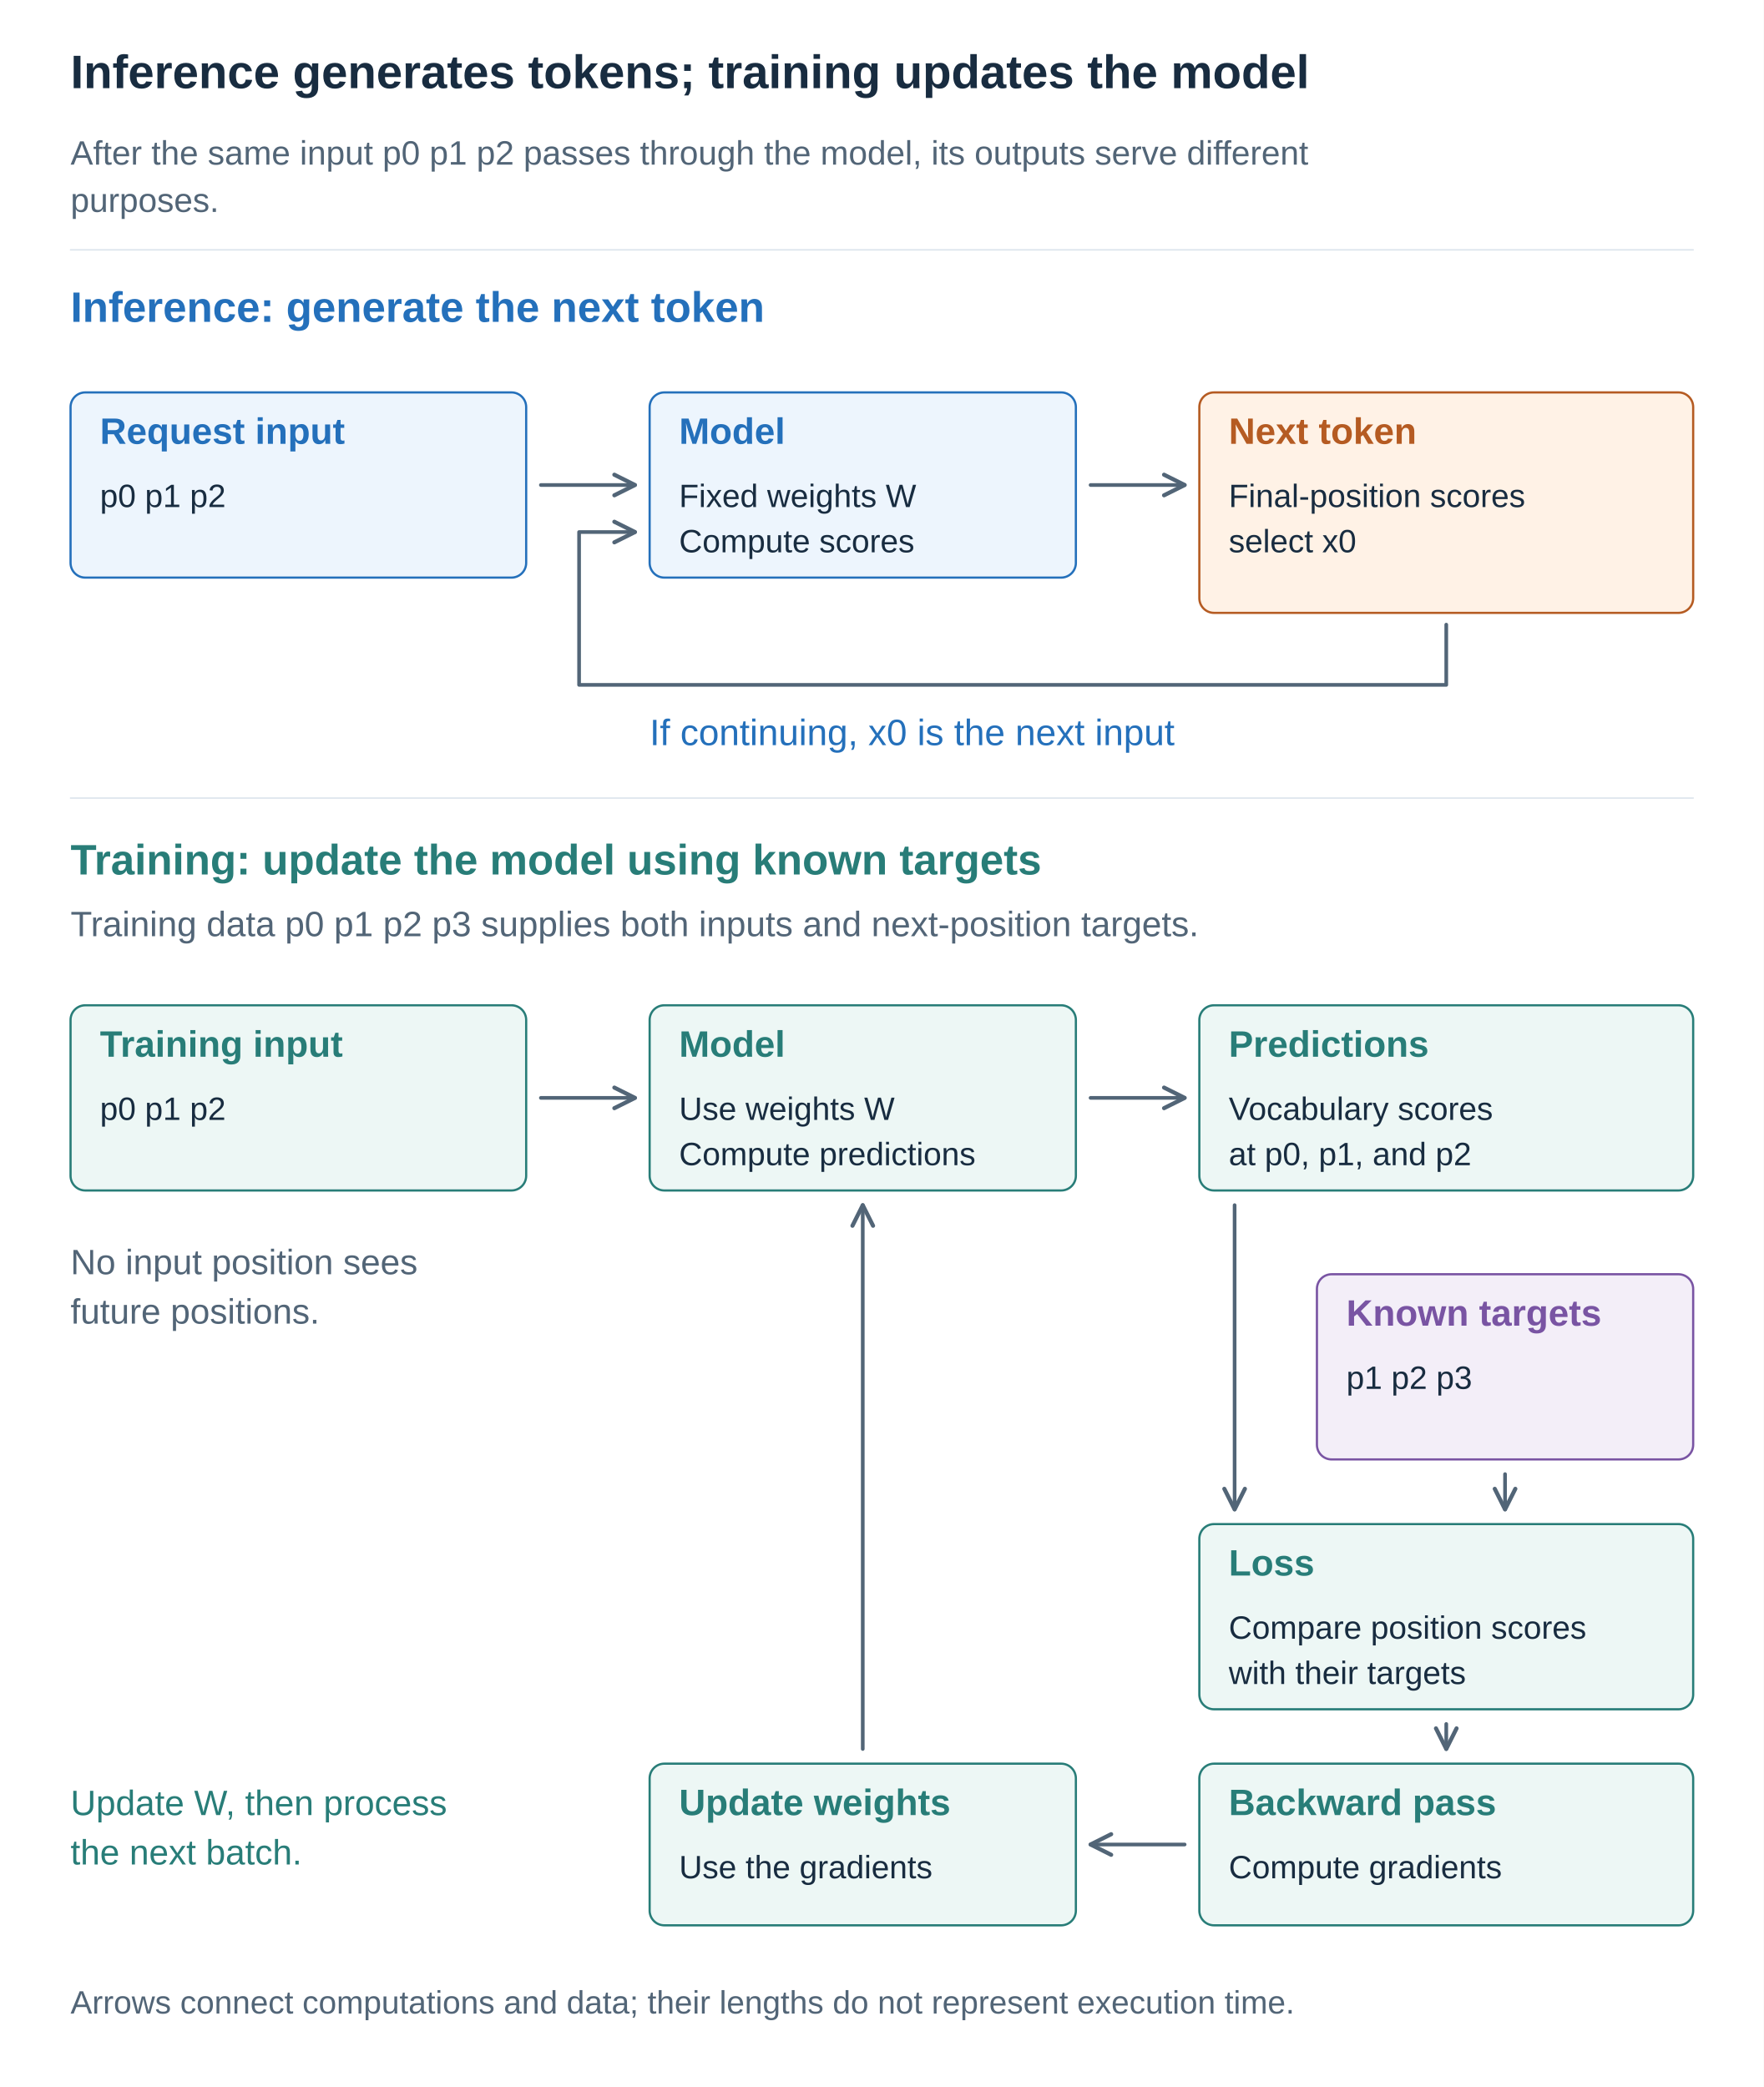
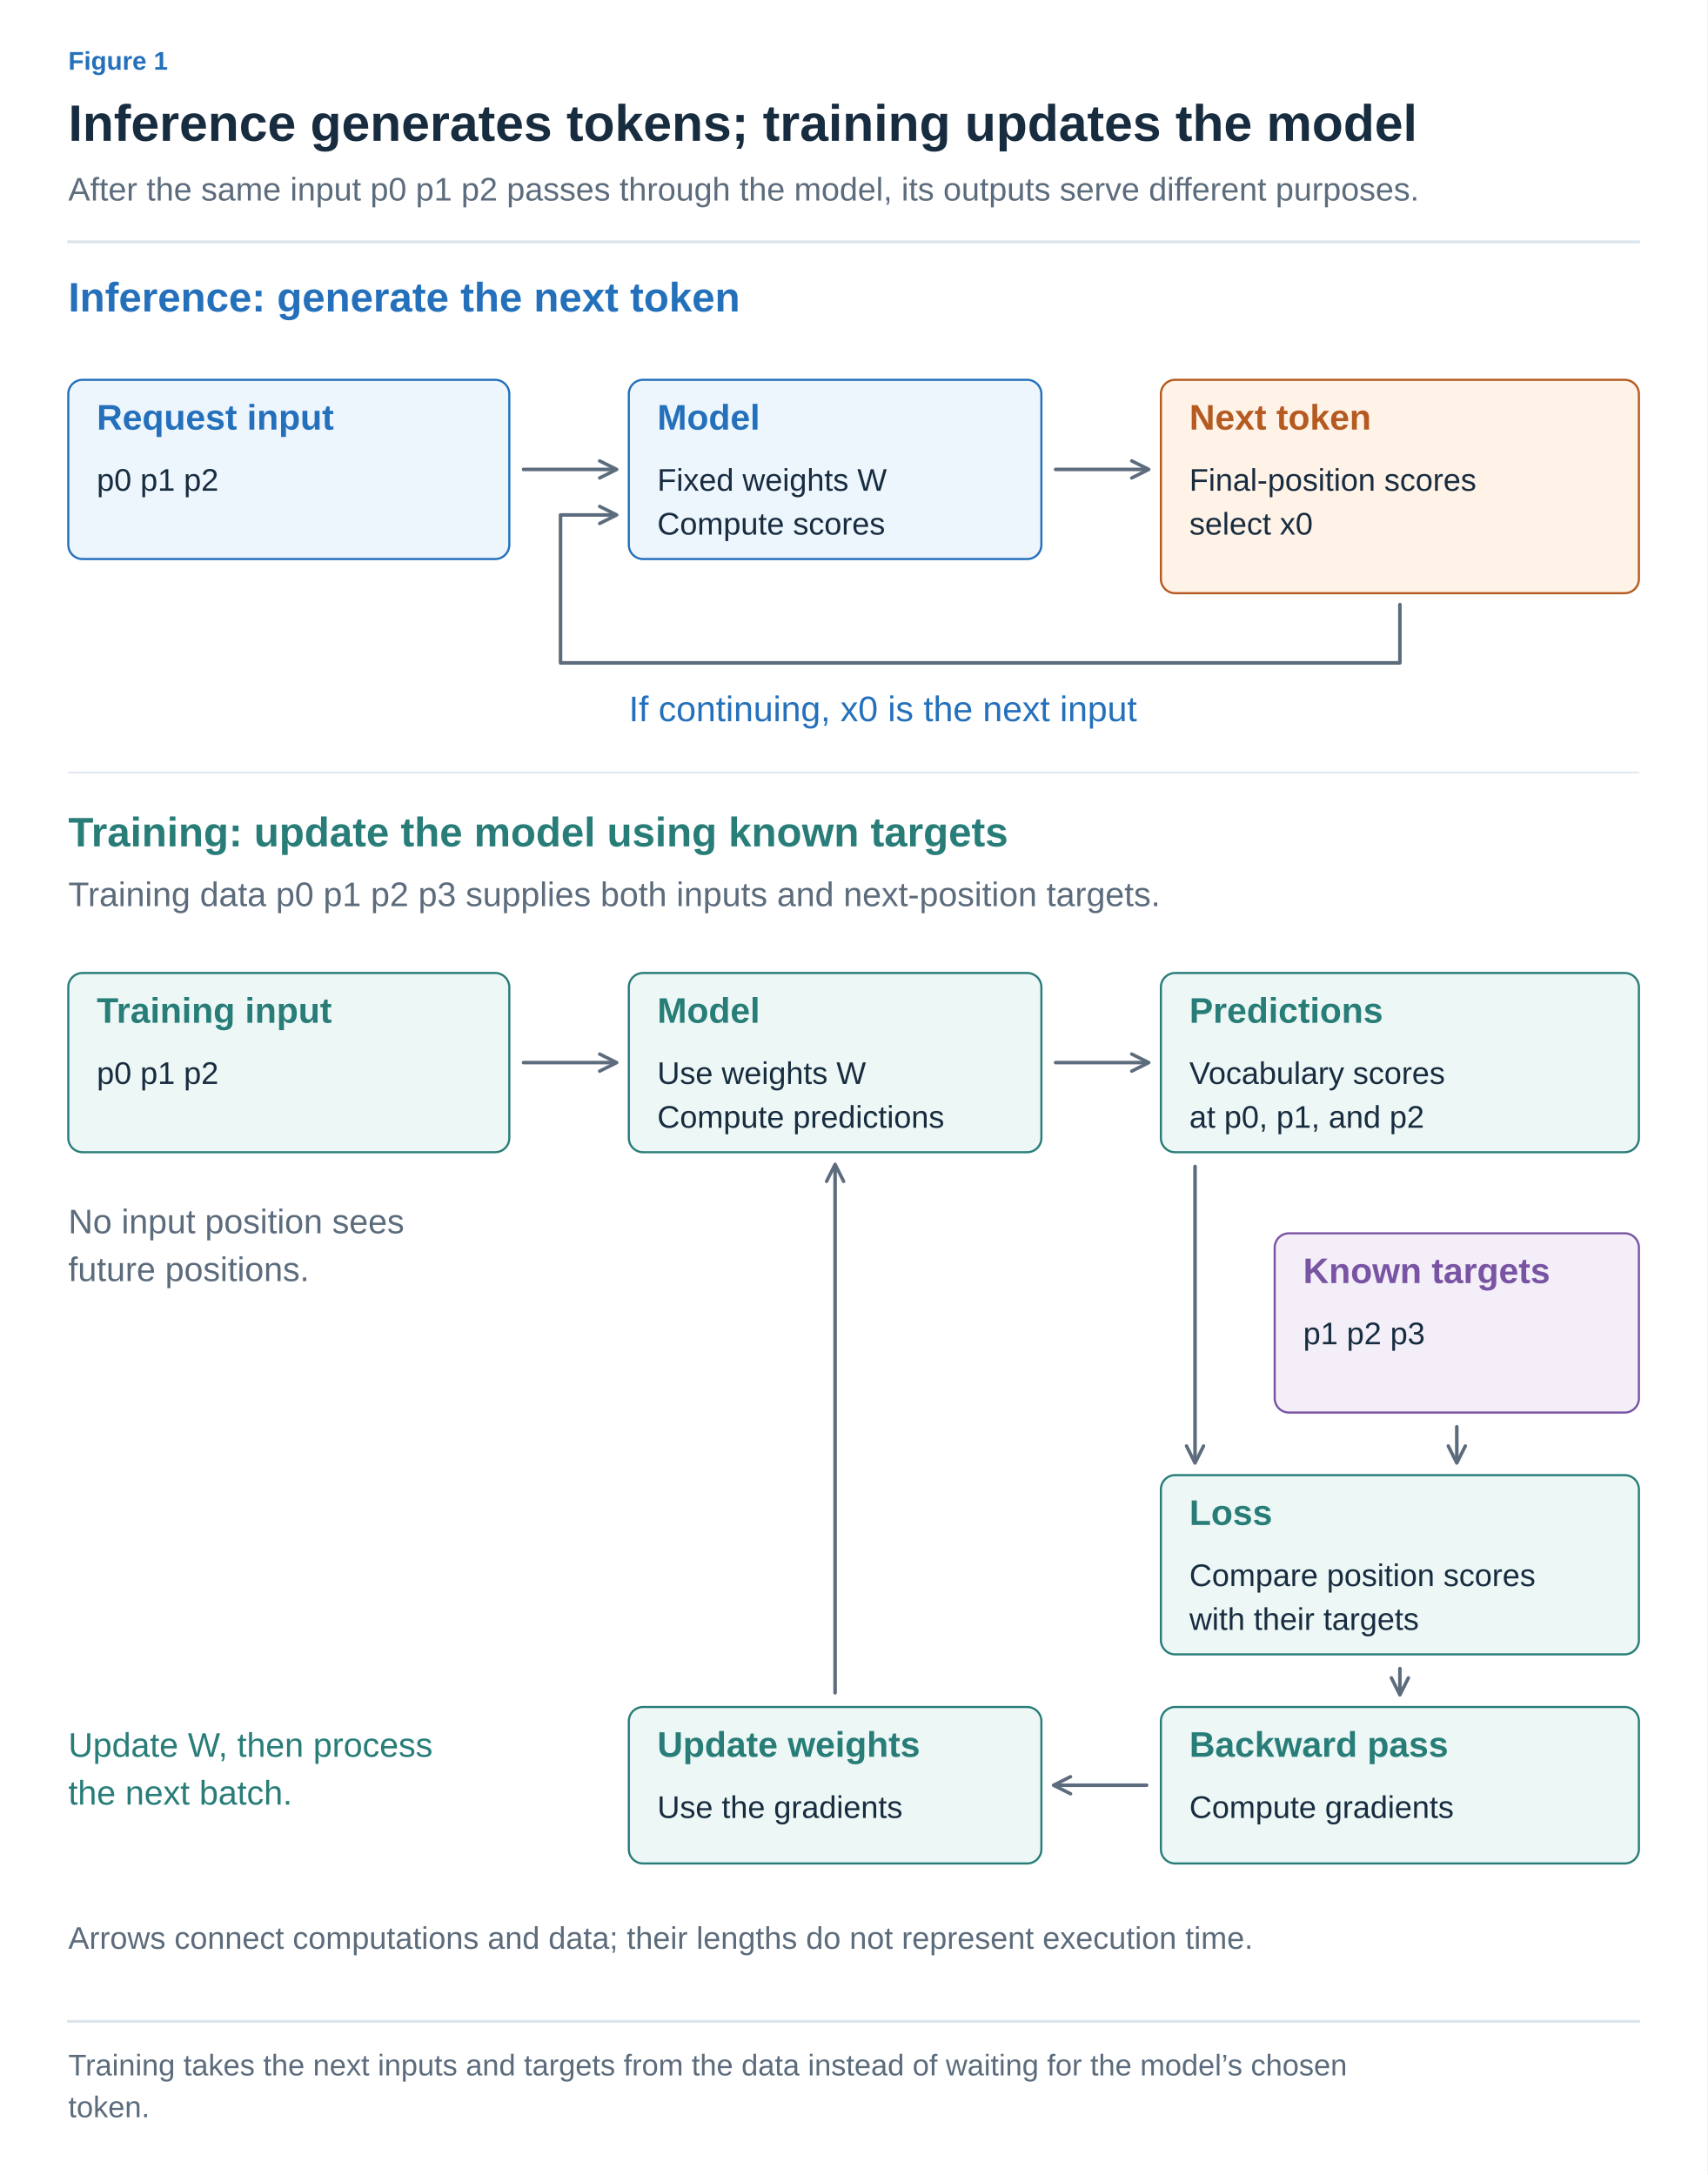
- <svg xmlns="http://www.w3.org/2000/svg" width="1200" height="1420" viewBox="0 0 1200 1420" role="img" aria-labelledby="title desc">
+ <svg xmlns="http://www.w3.org/2000/svg" width="1200" height="1529" viewBox="0 0 1200 1529" role="img" aria-labelledby="title desc">
  <defs>
-     <marker id="arrow" viewBox="0 0 10 10" refX="9" refY="5" markerWidth="7" markerHeight="7" orient="auto">
-       <path d="M1 1 L9 5 L1 9" fill="none" stroke="#526577" stroke-width="1.6" />
+     <marker id="arrow-ink" viewBox="0 0 10 10" refX="8" refY="5" markerWidth="6" markerHeight="6" orient="auto">
+       <path d="M1 1 L9 5 L1 9" fill="none" stroke="#182C40" stroke-width="1.6" />
+     </marker>
+     <marker id="arrow-muted" viewBox="0 0 10 10" refX="8" refY="5" markerWidth="6" markerHeight="6" orient="auto">
+       <path d="M1 1 L9 5 L1 9" fill="none" stroke="#5C6C7C" stroke-width="1.6" />
+     </marker>
+     <marker id="arrow-line" viewBox="0 0 10 10" refX="8" refY="5" markerWidth="6" markerHeight="6" orient="auto">
+       <path d="M1 1 L9 5 L1 9" fill="none" stroke="#DCE4EC" stroke-width="1.6" />
+     </marker>
+     <marker id="arrow-paper" viewBox="0 0 10 10" refX="8" refY="5" markerWidth="6" markerHeight="6" orient="auto">
+       <path d="M1 1 L9 5 L1 9" fill="none" stroke="#FFFFFF" stroke-width="1.6" />
+     </marker>
+     <marker id="arrow-blue" viewBox="0 0 10 10" refX="8" refY="5" markerWidth="6" markerHeight="6" orient="auto">
+       <path d="M1 1 L9 5 L1 9" fill="none" stroke="#2470BB" stroke-width="1.6" />
+     </marker>
+     <marker id="arrow-teal" viewBox="0 0 10 10" refX="8" refY="5" markerWidth="6" markerHeight="6" orient="auto">
+       <path d="M1 1 L9 5 L1 9" fill="none" stroke="#287D78" stroke-width="1.6" />
+     </marker>
+     <marker id="arrow-orange" viewBox="0 0 10 10" refX="8" refY="5" markerWidth="6" markerHeight="6" orient="auto">
+       <path d="M1 1 L9 5 L1 9" fill="none" stroke="#B55B22" stroke-width="1.6" />
+     </marker>
+     <marker id="arrow-purple" viewBox="0 0 10 10" refX="8" refY="5" markerWidth="6" markerHeight="6" orient="auto">
+       <path d="M1 1 L9 5 L1 9" fill="none" stroke="#7954A3" stroke-width="1.6" />
+     </marker>
+     <marker id="arrow-gray" viewBox="0 0 10 10" refX="8" refY="5" markerWidth="6" markerHeight="6" orient="auto">
+       <path d="M1 1 L9 5 L1 9" fill="none" stroke="#657789" stroke-width="1.6" />
+     </marker>
+     <marker id="arrow-red" viewBox="0 0 10 10" refX="8" refY="5" markerWidth="6" markerHeight="6" orient="auto">
+       <path d="M1 1 L9 5 L1 9" fill="none" stroke="#B34242" stroke-width="1.6" />
+     </marker>
+     <marker id="arrow-indigo" viewBox="0 0 10 10" refX="8" refY="5" markerWidth="6" markerHeight="6" orient="auto">
+       <path d="M1 1 L9 5 L1 9" fill="none" stroke="#4C60A8" stroke-width="1.6" />
+     </marker>
+     <marker id="arrow-slate" viewBox="0 0 10 10" refX="8" refY="5" markerWidth="6" markerHeight="6" orient="auto">
+       <path d="M1 1 L9 5 L1 9" fill="none" stroke="#8191A0" stroke-width="1.6" />
+     </marker>
+     <marker id="arrow-surface" viewBox="0 0 10 10" refX="8" refY="5" markerWidth="6" markerHeight="6" orient="auto">
+       <path d="M1 1 L9 5 L1 9" fill="none" stroke="#F8FAFC" stroke-width="1.6" />
    </marker>
  </defs>
-   <style>text{font-family:Arial,"Apple SD Gothic Neo","Noto Sans KR",sans-serif}path{stroke-linecap:round;stroke-linejoin:round}</style>
-   <rect width="1200" height="1420" fill="white" />
-   <text x="48" y="60.0" fill="#182C40" font-size="32" font-weight="700" text-anchor="start">Inference generates tokens; training updates the model</text>
-   <text x="48" y="112.0" fill="#526577" font-size="23" font-weight="400" text-anchor="start">After the same input p0 p1 p2 passes through the model, its outputs serve different</text>
-   <text x="48" y="144.2" fill="#526577" font-size="23" font-weight="400" text-anchor="start">purposes.</text>
-   <path d="M48,170 H1152" stroke="#DCE4EC" />
-   <text x="48" y="219.0" fill="#2470BB" font-size="29" font-weight="700" text-anchor="start">Inference: generate the next token</text>
-   <g data-box="48,267,310,126">
-     <rect x="48" y="267" width="310" height="126" rx="10" fill="#EDF5FD" stroke="#2470BB" stroke-width="1.5" />
-     <text x="68" y="302.0" fill="#2470BB" font-size="25" font-weight="700" text-anchor="start">Request input</text>
-     <text x="68" y="345.0" fill="#182C40" font-size="22" font-weight="400" text-anchor="start">p0 p1 p2</text>
+   <style>text{font-family:Arial,"Apple SD Gothic Neo","Noto Sans KR",sans-serif}text[font-family]{font-family:Menlo,Consolas,monospace}path{stroke-linecap:round;stroke-linejoin:round}</style>
+   <rect width="100%" height="100%" fill="white" />
+   <text x="48" y="49" fill="#2470BB" font-size="18" font-weight="600" text-anchor="start" data-max-width="1104">Figure 1</text>
+   <text x="48" y="99" fill="#182C40" font-size="36" font-weight="700" text-anchor="start" data-max-width="1104">Inference generates tokens; training updates the model</text>
+   <text x="48" y="141" fill="#5C6C7C" font-size="23" font-weight="400" text-anchor="start" data-max-width="1104">After the same input p0 p1 p2 passes through the model, its outputs serve different purposes.</text>
+   <path d="M48,170 H1152" stroke="#DCE4EC" stroke-width="2" />
+   <g transform="translate(48 206) scale(1)" data-panel="1">
+     <g transform="translate(-48 -206)">
+       <text x="48" y="219" fill="#2470BB" font-size="29" font-weight="700" text-anchor="start">Inference: generate the next token</text>
+       <g data-box="48,267,310,126">
+         <rect x="48" y="267" width="310" height="126" rx="10" fill="#EDF5FD" stroke="#2470BB" stroke-width="1.5" />
+         <text x="68" y="302" fill="#2470BB" font-size="25" font-weight="700" text-anchor="start">Request input</text>
+         <text x="68" y="345" fill="#182C40" font-size="22" font-weight="400" text-anchor="start">p0 p1 p2</text>
+       </g>
+       <g data-box="442,267,290,126">
+         <rect x="442" y="267" width="290" height="126" rx="10" fill="#EDF5FD" stroke="#2470BB" stroke-width="1.5" />
+         <text x="462" y="302" fill="#2470BB" font-size="25" font-weight="700" text-anchor="start">Model</text>
+         <text x="462" y="345" fill="#182C40" font-size="22" font-weight="400" text-anchor="start">Fixed weights W</text>
+         <text x="462" y="375.8" fill="#182C40" font-size="22" font-weight="400" text-anchor="start">Compute scores</text>
+       </g>
+       <g data-box="816,267,336,150">
+         <rect x="816" y="267" width="336" height="150" rx="10" fill="#FFF2E6" stroke="#B55B22" stroke-width="1.5" />
+         <text x="836" y="302" fill="#B55B22" font-size="25" font-weight="700" text-anchor="start">Next token</text>
+         <text x="836" y="345" fill="#182C40" font-size="22" font-weight="400" text-anchor="start">Final-position scores</text>
+         <text x="836" y="375.8" fill="#182C40" font-size="22" font-weight="400" text-anchor="start">select x0</text>
+       </g>
+       <path d="M368,330 L432,330" stroke="#5C6C7C" stroke-width="2.5" fill="none" marker-end="url(#arrow-muted)" />
+       <path d="M742,330 L806,330" stroke="#5C6C7C" stroke-width="2.5" fill="none" marker-end="url(#arrow-muted)" />
+       <path d="M984,425 V466 H394 V362 H432" stroke="#5C6C7C" stroke-width="2.5" fill="none" marker-end="url(#arrow-muted)" />
+       <text x="442" y="507" fill="#2470BB" font-size="25" font-weight="400" text-anchor="start">If continuing, x0 is the next input</text>
+       <path d="M48,543 H1152" stroke="#DCE4EC" />
+       <text x="48" y="595" fill="#287D78" font-size="29" font-weight="700" text-anchor="start">Training: update the model using known targets</text>
+       <text x="48" y="637" fill="#5C6C7C" font-size="24" font-weight="400" text-anchor="start">Training data p0 p1 p2 p3 supplies both inputs and next-position targets.</text>
+       <g data-box="48,684,310,126">
+         <rect x="48" y="684" width="310" height="126" rx="10" fill="#EDF7F5" stroke="#287D78" stroke-width="1.5" />
+         <text x="68" y="719" fill="#287D78" font-size="25" font-weight="700" text-anchor="start">Training input</text>
+         <text x="68" y="762" fill="#182C40" font-size="22" font-weight="400" text-anchor="start">p0 p1 p2</text>
+       </g>
+       <g data-box="442,684,290,126">
+         <rect x="442" y="684" width="290" height="126" rx="10" fill="#EDF7F5" stroke="#287D78" stroke-width="1.5" />
+         <text x="462" y="719" fill="#287D78" font-size="25" font-weight="700" text-anchor="start">Model</text>
+         <text x="462" y="762" fill="#182C40" font-size="22" font-weight="400" text-anchor="start">Use weights W</text>
+         <text x="462" y="792.8" fill="#182C40" font-size="22" font-weight="400" text-anchor="start">Compute predictions</text>
+       </g>
+       <g data-box="816,684,336,126">
+         <rect x="816" y="684" width="336" height="126" rx="10" fill="#EDF7F5" stroke="#287D78" stroke-width="1.5" />
+         <text x="836" y="719" fill="#287D78" font-size="25" font-weight="700" text-anchor="start">Predictions</text>
+         <text x="836" y="762" fill="#182C40" font-size="22" font-weight="400" text-anchor="start">Vocabulary scores</text>
+         <text x="836" y="792.8" fill="#182C40" font-size="22" font-weight="400" text-anchor="start">at p0, p1, and p2</text>
+       </g>
+       <path d="M368,747 L432,747" stroke="#5C6C7C" stroke-width="2.5" fill="none" marker-end="url(#arrow-muted)" />
+       <path d="M742,747 L806,747" stroke="#5C6C7C" stroke-width="2.5" fill="none" marker-end="url(#arrow-muted)" />
+       <text x="48" y="867" fill="#5C6C7C" font-size="24" font-weight="400" text-anchor="start">No input position sees</text>
+       <text x="48" y="900.6" fill="#5C6C7C" font-size="24" font-weight="400" text-anchor="start">future positions.</text>
+       <g data-box="896,867,256,126">
+         <rect x="896" y="867" width="256" height="126" rx="10" fill="#F3EEF8" stroke="#7954A3" stroke-width="1.5" />
+         <text x="916" y="902" fill="#7954A3" font-size="25" font-weight="700" text-anchor="start">Known targets</text>
+         <text x="916" y="945" fill="#182C40" font-size="22" font-weight="400" text-anchor="start">p1 p2 p3</text>
+       </g>
+       <path d="M840,820 L840,1027" stroke="#5C6C7C" stroke-width="2.5" fill="none" marker-end="url(#arrow-muted)" />
+       <path d="M1024,1003 L1024,1027" stroke="#5C6C7C" stroke-width="2.5" fill="none" marker-end="url(#arrow-muted)" />
+       <g data-box="816,1037,336,126">
+         <rect x="816" y="1037" width="336" height="126" rx="10" fill="#EDF7F5" stroke="#287D78" stroke-width="1.5" />
+         <text x="836" y="1072" fill="#287D78" font-size="25" font-weight="700" text-anchor="start">Loss</text>
+         <text x="836" y="1115" fill="#182C40" font-size="22" font-weight="400" text-anchor="start">Compare position scores</text>
+         <text x="836" y="1145.8" fill="#182C40" font-size="22" font-weight="400" text-anchor="start">with their targets</text>
+       </g>
+       <path d="M984,1173 L984,1190" stroke="#5C6C7C" stroke-width="2.5" fill="none" marker-end="url(#arrow-muted)" />
+       <g data-box="816,1200,336,110">
+         <rect x="816" y="1200" width="336" height="110" rx="10" fill="#EDF7F5" stroke="#287D78" stroke-width="1.5" />
+         <text x="836" y="1235" fill="#287D78" font-size="25" font-weight="700" text-anchor="start">Backward pass</text>
+         <text x="836" y="1278" fill="#182C40" font-size="22" font-weight="400" text-anchor="start">Compute gradients</text>
+       </g>
+       <path d="M806,1255 L742,1255" stroke="#5C6C7C" stroke-width="2.5" fill="none" marker-end="url(#arrow-muted)" />
+       <g data-box="442,1200,290,110">
+         <rect x="442" y="1200" width="290" height="110" rx="10" fill="#EDF7F5" stroke="#287D78" stroke-width="1.5" />
+         <text x="462" y="1235" fill="#287D78" font-size="25" font-weight="700" text-anchor="start">Update weights</text>
+         <text x="462" y="1278" fill="#182C40" font-size="22" font-weight="400" text-anchor="start">Use the gradients</text>
+       </g>
+       <path d="M587,1190 L587,820" stroke="#5C6C7C" stroke-width="2.5" fill="none" marker-end="url(#arrow-muted)" />
+       <text x="48" y="1235" fill="#287D78" font-size="24" font-weight="400" text-anchor="start">Update W, then process</text>
+       <text x="48" y="1268.6" fill="#287D78" font-size="24" font-weight="400" text-anchor="start">the next batch.</text>
+       <text x="48" y="1370" fill="#5C6C7C" font-size="22" font-weight="400" text-anchor="start">Arrows connect computations and data; their lengths do not represent execution time.</text>
+     </g>
  </g>
-   <g data-box="442,267,290,126">
-     <rect x="442" y="267" width="290" height="126" rx="10" fill="#EDF5FD" stroke="#2470BB" stroke-width="1.5" />
-     <text x="462" y="302.0" fill="#2470BB" font-size="25" font-weight="700" text-anchor="start">Model</text>
-     <text x="462" y="345.0" fill="#182C40" font-size="22" font-weight="400" text-anchor="start">Fixed weights W</text>
-     <text x="462" y="375.8" fill="#182C40" font-size="22" font-weight="400" text-anchor="start">Compute scores</text>
-   </g>
-   <g data-box="816,267,336,150">
-     <rect x="816" y="267" width="336" height="150" rx="10" fill="#FFF2E6" stroke="#B55B22" stroke-width="1.5" />
-     <text x="836" y="302.0" fill="#B55B22" font-size="25" font-weight="700" text-anchor="start">Next token</text>
-     <text x="836" y="345.0" fill="#182C40" font-size="22" font-weight="400" text-anchor="start">Final-position scores</text>
-     <text x="836" y="375.8" fill="#182C40" font-size="22" font-weight="400" text-anchor="start">select x0</text>
-   </g>
-   <path d="M368,330 L432,330" stroke="#526577" stroke-width="2.5" fill="none" marker-end="url(#arrow)" />
-   <path d="M742,330 L806,330" stroke="#526577" stroke-width="2.5" fill="none" marker-end="url(#arrow)" />
-   <path d="M984,425 V466 H394 V362 H432" stroke="#526577" stroke-width="2.5" fill="none" marker-end="url(#arrow)" />
-   <text x="442" y="507.0" fill="#2470BB" font-size="25" font-weight="400" text-anchor="start">If continuing, x0 is the next input</text>
-   <path d="M48,543 H1152" stroke="#DCE4EC" />
-   <text x="48" y="595.0" fill="#287D78" font-size="29" font-weight="700" text-anchor="start">Training: update the model using known targets</text>
-   <text x="48" y="637.0" fill="#526577" font-size="24" font-weight="400" text-anchor="start">Training data p0 p1 p2 p3 supplies both inputs and next-position targets.</text>
-   <g data-box="48,684,310,126">
-     <rect x="48" y="684" width="310" height="126" rx="10" fill="#EDF7F5" stroke="#287D78" stroke-width="1.5" />
-     <text x="68" y="719.0" fill="#287D78" font-size="25" font-weight="700" text-anchor="start">Training input</text>
-     <text x="68" y="762.0" fill="#182C40" font-size="22" font-weight="400" text-anchor="start">p0 p1 p2</text>
-   </g>
-   <g data-box="442,684,290,126">
-     <rect x="442" y="684" width="290" height="126" rx="10" fill="#EDF7F5" stroke="#287D78" stroke-width="1.5" />
-     <text x="462" y="719.0" fill="#287D78" font-size="25" font-weight="700" text-anchor="start">Model</text>
-     <text x="462" y="762.0" fill="#182C40" font-size="22" font-weight="400" text-anchor="start">Use weights W</text>
-     <text x="462" y="792.8" fill="#182C40" font-size="22" font-weight="400" text-anchor="start">Compute predictions</text>
-   </g>
-   <g data-box="816,684,336,126">
-     <rect x="816" y="684" width="336" height="126" rx="10" fill="#EDF7F5" stroke="#287D78" stroke-width="1.5" />
-     <text x="836" y="719.0" fill="#287D78" font-size="25" font-weight="700" text-anchor="start">Predictions</text>
-     <text x="836" y="762.0" fill="#182C40" font-size="22" font-weight="400" text-anchor="start">Vocabulary scores</text>
-     <text x="836" y="792.8" fill="#182C40" font-size="22" font-weight="400" text-anchor="start">at p0, p1, and p2</text>
-   </g>
-   <path d="M368,747 L432,747" stroke="#526577" stroke-width="2.5" fill="none" marker-end="url(#arrow)" />
-   <path d="M742,747 L806,747" stroke="#526577" stroke-width="2.5" fill="none" marker-end="url(#arrow)" />
-   <text x="48" y="867.0" fill="#526577" font-size="24" font-weight="400" text-anchor="start">No input position sees</text>
-   <text x="48" y="900.6" fill="#526577" font-size="24" font-weight="400" text-anchor="start">future positions.</text>
-   <g data-box="896,867,256,126">
-     <rect x="896" y="867" width="256" height="126" rx="10" fill="#F3EEF8" stroke="#7954A3" stroke-width="1.5" />
-     <text x="916" y="902.0" fill="#7954A3" font-size="25" font-weight="700" text-anchor="start">Known targets</text>
-     <text x="916" y="945.0" fill="#182C40" font-size="22" font-weight="400" text-anchor="start">p1 p2 p3</text>
-   </g>
-   <path d="M840,820 L840,1027" stroke="#526577" stroke-width="2.5" fill="none" marker-end="url(#arrow)" />
-   <path d="M1024,1003 L1024,1027" stroke="#526577" stroke-width="2.5" fill="none" marker-end="url(#arrow)" />
-   <g data-box="816,1037,336,126">
-     <rect x="816" y="1037" width="336" height="126" rx="10" fill="#EDF7F5" stroke="#287D78" stroke-width="1.5" />
-     <text x="836" y="1072.0" fill="#287D78" font-size="25" font-weight="700" text-anchor="start">Loss</text>
-     <text x="836" y="1115.0" fill="#182C40" font-size="22" font-weight="400" text-anchor="start">Compare position scores</text>
-     <text x="836" y="1145.8" fill="#182C40" font-size="22" font-weight="400" text-anchor="start">with their targets</text>
-   </g>
-   <path d="M984,1173 L984,1190" stroke="#526577" stroke-width="2.5" fill="none" marker-end="url(#arrow)" />
-   <g data-box="816,1200,336,110">
-     <rect x="816" y="1200" width="336" height="110" rx="10" fill="#EDF7F5" stroke="#287D78" stroke-width="1.5" />
-     <text x="836" y="1235.0" fill="#287D78" font-size="25" font-weight="700" text-anchor="start">Backward pass</text>
-     <text x="836" y="1278.0" fill="#182C40" font-size="22" font-weight="400" text-anchor="start">Compute gradients</text>
-   </g>
-   <path d="M806,1255 L742,1255" stroke="#526577" stroke-width="2.5" fill="none" marker-end="url(#arrow)" />
-   <g data-box="442,1200,290,110">
-     <rect x="442" y="1200" width="290" height="110" rx="10" fill="#EDF7F5" stroke="#287D78" stroke-width="1.5" />
-     <text x="462" y="1235.0" fill="#287D78" font-size="25" font-weight="700" text-anchor="start">Update weights</text>
-     <text x="462" y="1278.0" fill="#182C40" font-size="22" font-weight="400" text-anchor="start">Use the gradients</text>
-   </g>
-   <path d="M587,1190 L587,820" stroke="#526577" stroke-width="2.5" fill="none" marker-end="url(#arrow)" />
-   <text x="48" y="1235.0" fill="#287D78" font-size="24" font-weight="400" text-anchor="start">Update W, then process</text>
-   <text x="48" y="1268.6" fill="#287D78" font-size="24" font-weight="400" text-anchor="start">the next batch.</text>
-   <text x="48" y="1370.0" fill="#526577" font-size="22" font-weight="400" text-anchor="start">Arrows connect computations and data; their lengths do not represent execution time.</text>
+   <path d="M48,1421 H1152" stroke="#DCE4EC" stroke-width="2" />
+   <text x="48" y="1459" fill="#5C6C7C" font-size="21" font-weight="400" text-anchor="start" data-max-width="1104">Training takes the next inputs and targets from the data instead of waiting for the model’s chosen</text>
+   <text x="48" y="1488.4" fill="#5C6C7C" font-size="21" font-weight="400" text-anchor="start" data-max-width="1104">token.</text>
</svg>
